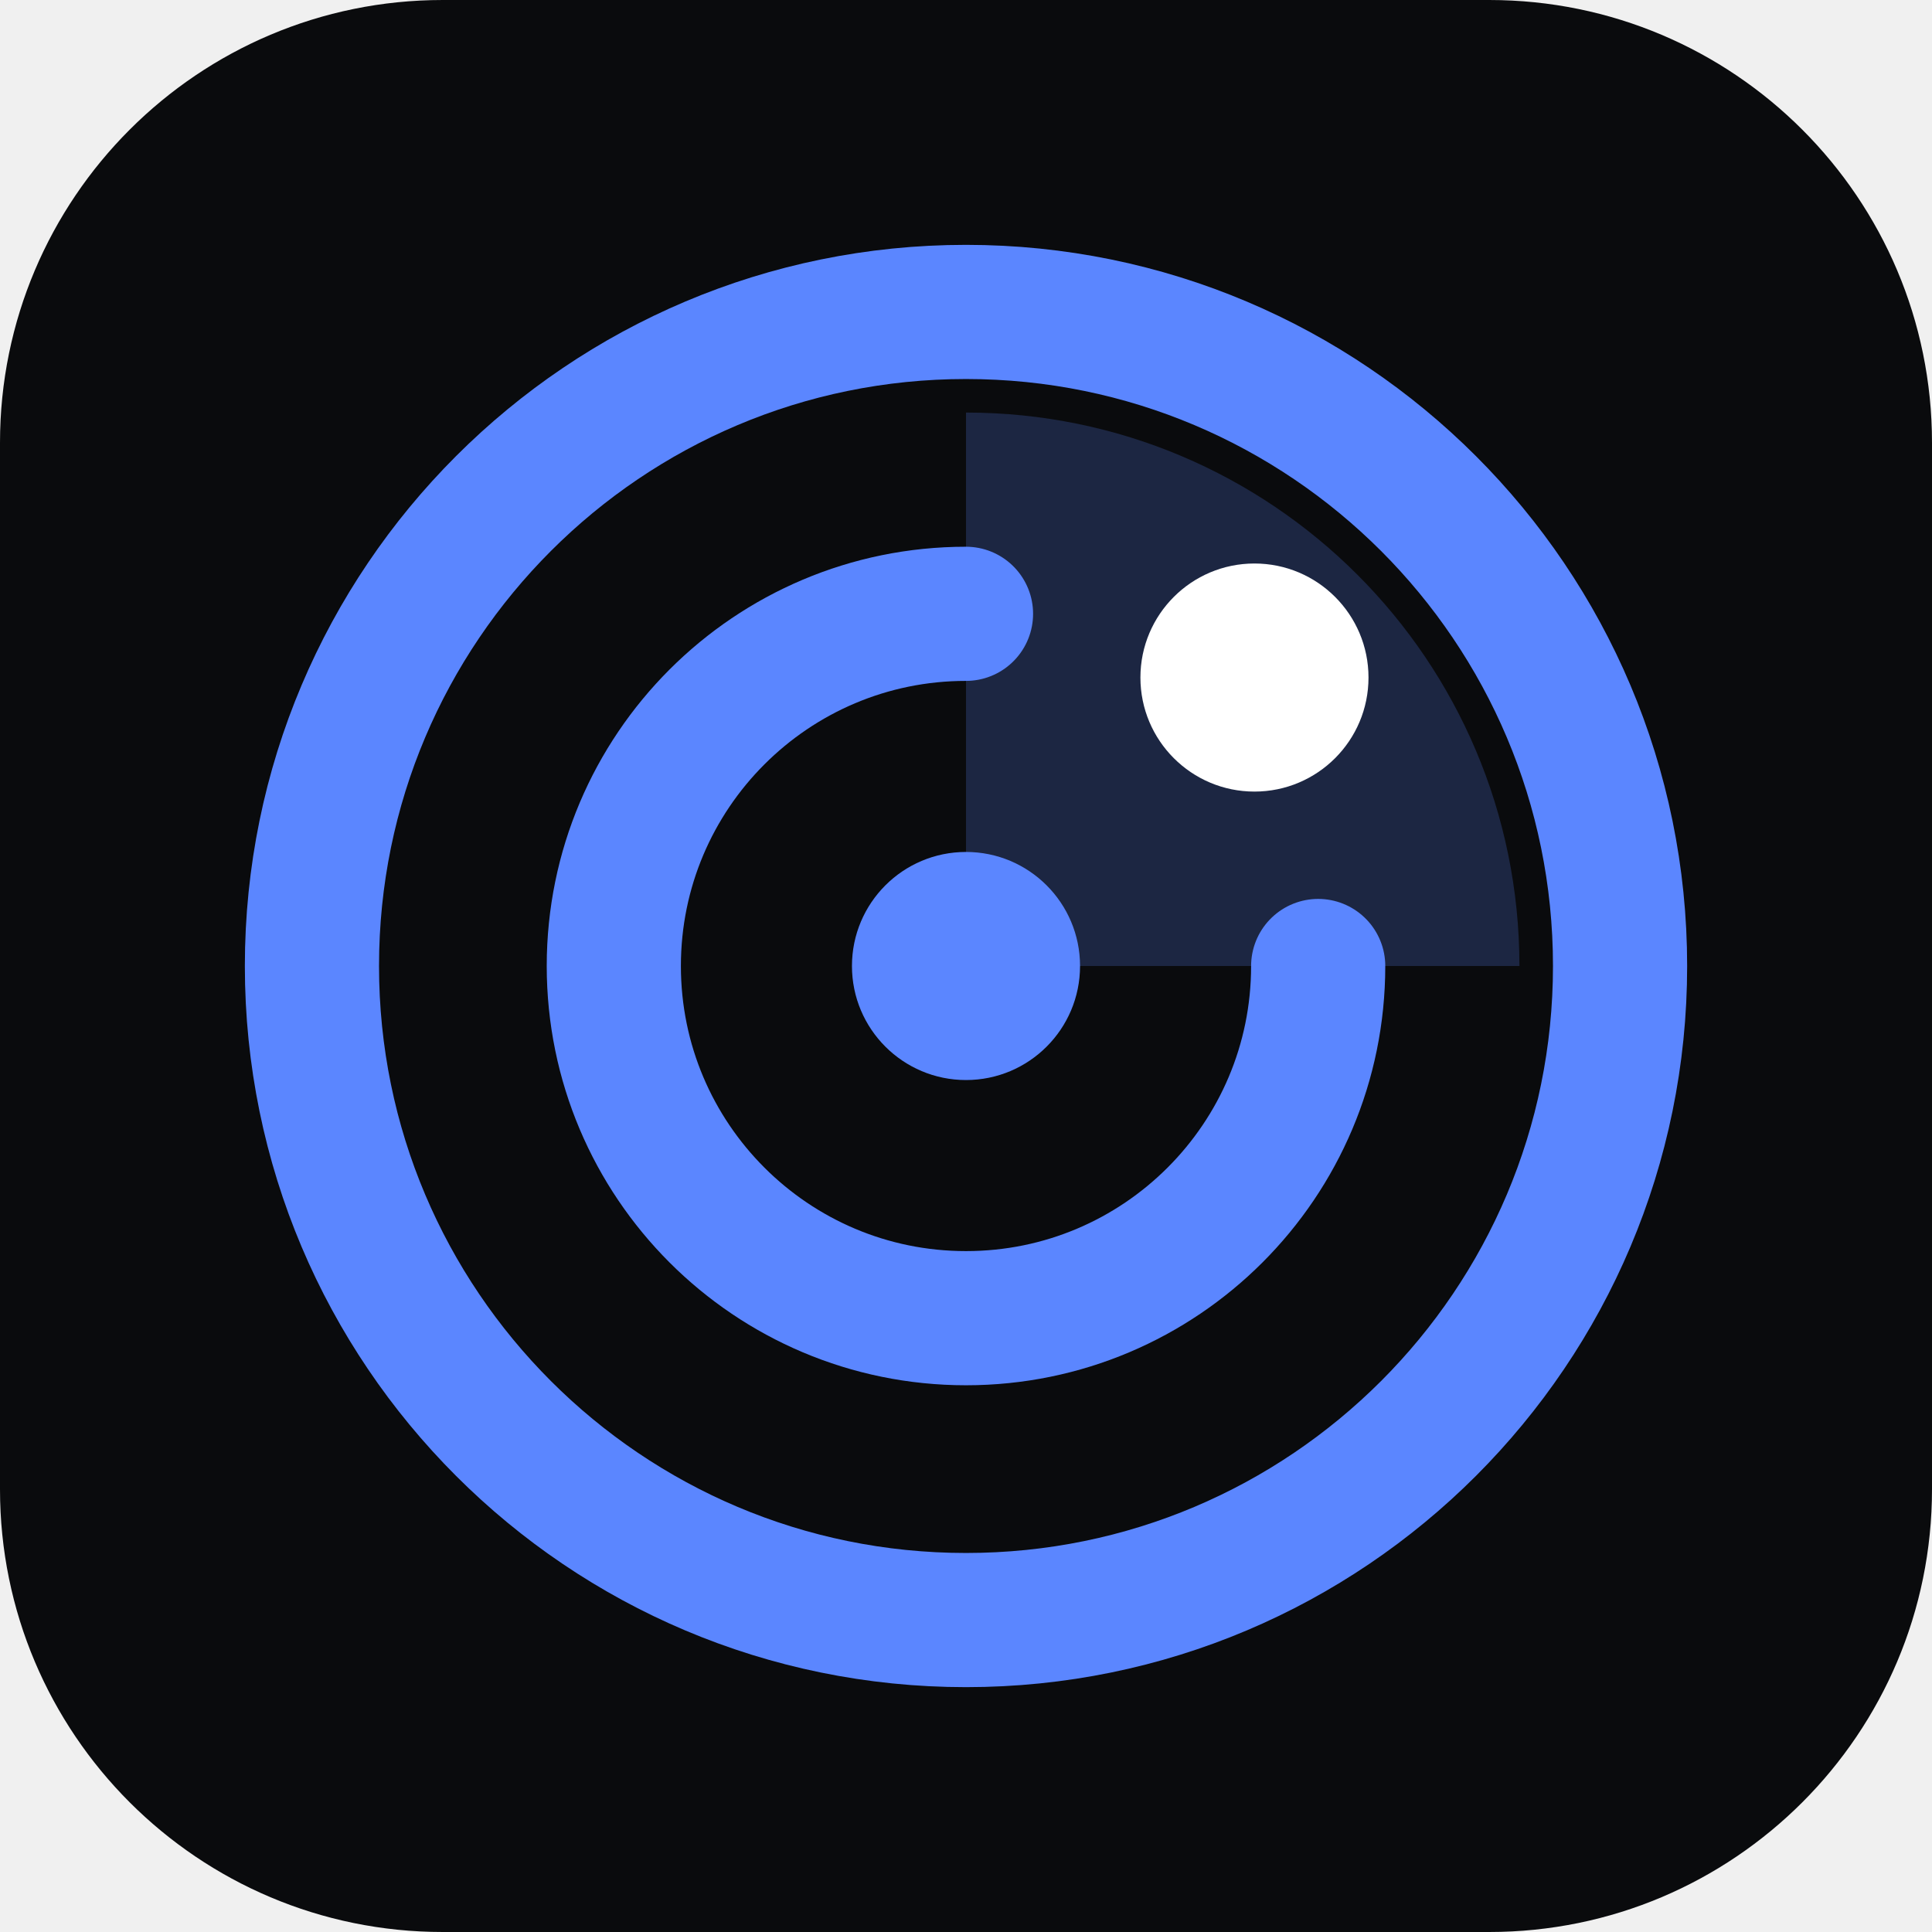
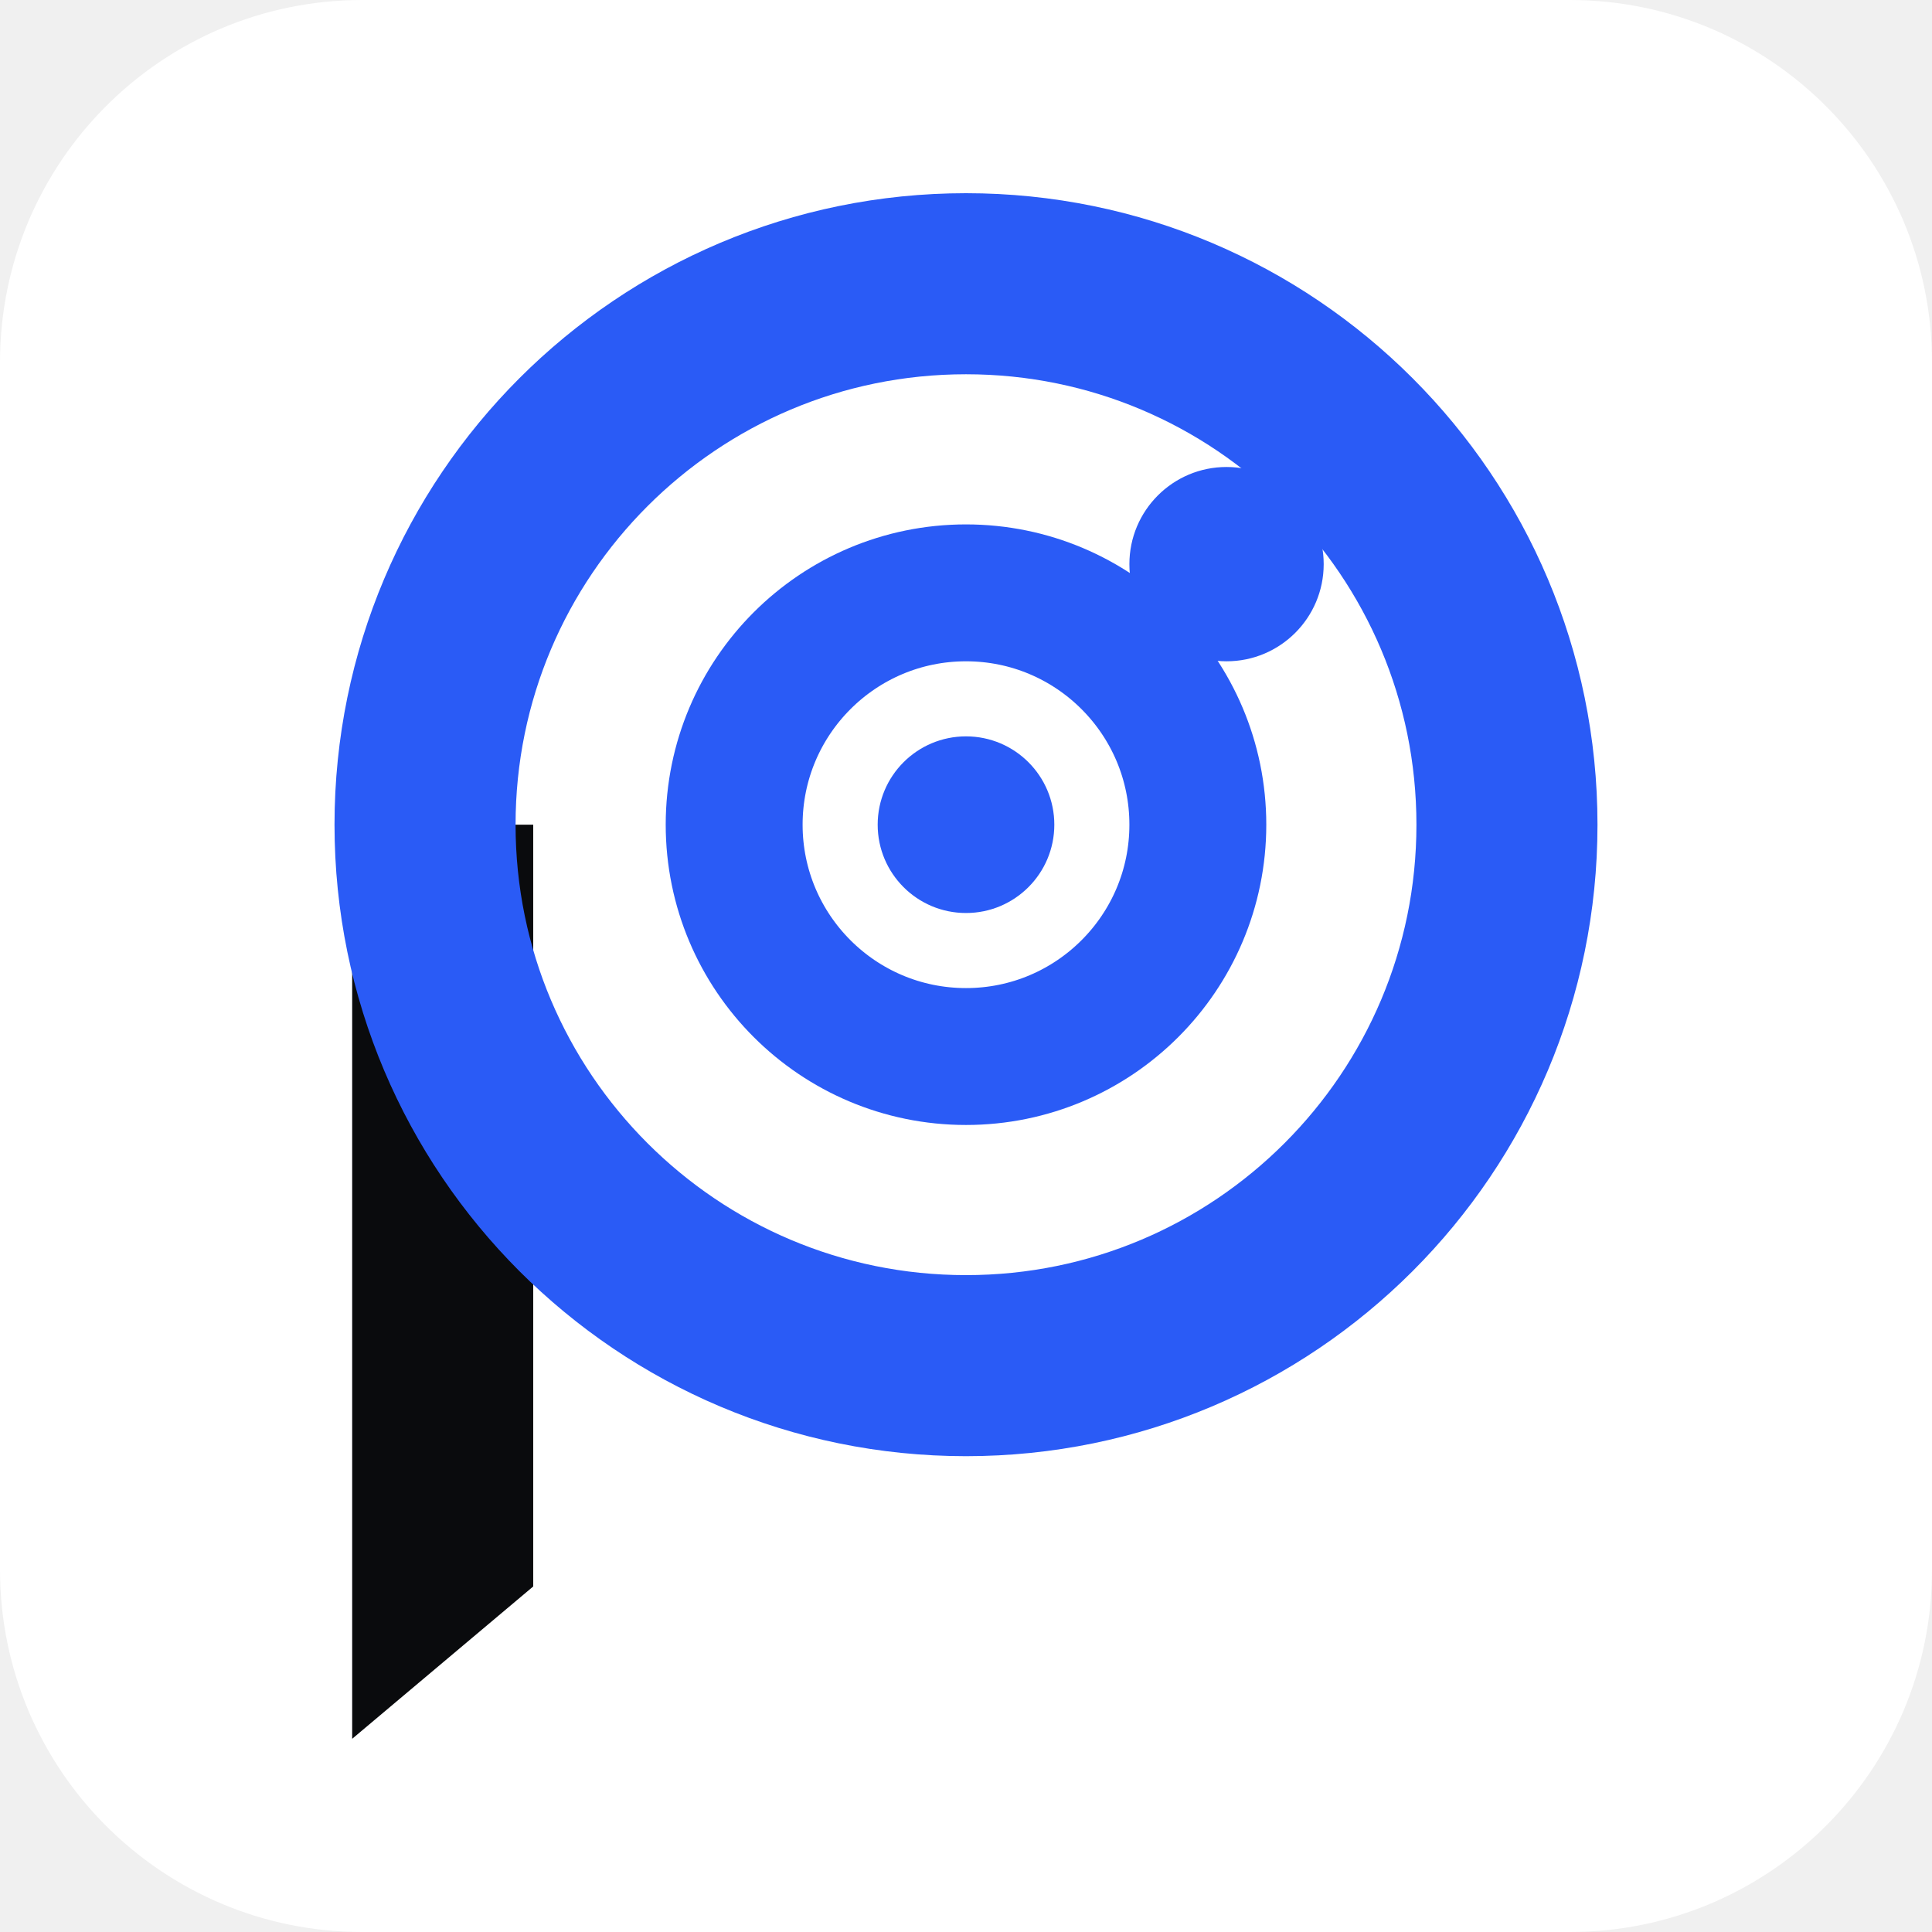
- <svg xmlns="http://www.w3.org/2000/svg" viewBox="0 0 48 48">
-   <rect width="48" height="48" rx="11" fill="#0A0B0D" />
-   <g transform="translate(4 4) scale(0.8333333)" fill="none" stroke-linecap="round">
-     <path d="M24 24V7.5A16.5 16.5 0 0 1 40.5 24Z" fill="#5B86FF" fill-opacity="0.22" stroke="none" />
-     <circle cx="24" cy="24" r="19.5" stroke="#5B86FF" stroke-width="4" />
-     <path d="M34.500 24.000A10.5 10.5 0 1 1 24.000 13.500" stroke="#5B86FF" stroke-width="4" />
-     <circle cx="24" cy="24" r="3.4" fill="#5B86FF" stroke="none" />
-     <circle cx="32.6" cy="15.4" r="3.4" fill="#FFFFFF" stroke="none" />
-   </g>
+ <svg xmlns="http://www.w3.org/2000/svg" viewBox="-437.5 -373.5 875.0 875.0" width="48" height="48">
+   <rect x="-437.5" y="-373.5" width="875.0" height="875.0" rx="164.06" fill="#FFFFFF" />
+   <path d="M-278 0H-196V345L-278 414Z" fill="#0A0B0D" />
+   <circle r="245" fill="none" stroke="#2A5BF6" stroke-width="82" />
+   <circle r="105" fill="none" stroke="#2A5BF6" stroke-width="62" />
+   <circle r="40" fill="#2A5BF6" />
+   <circle cx="118" cy="-118" r="44" fill="#2A5BF6" />
</svg>
